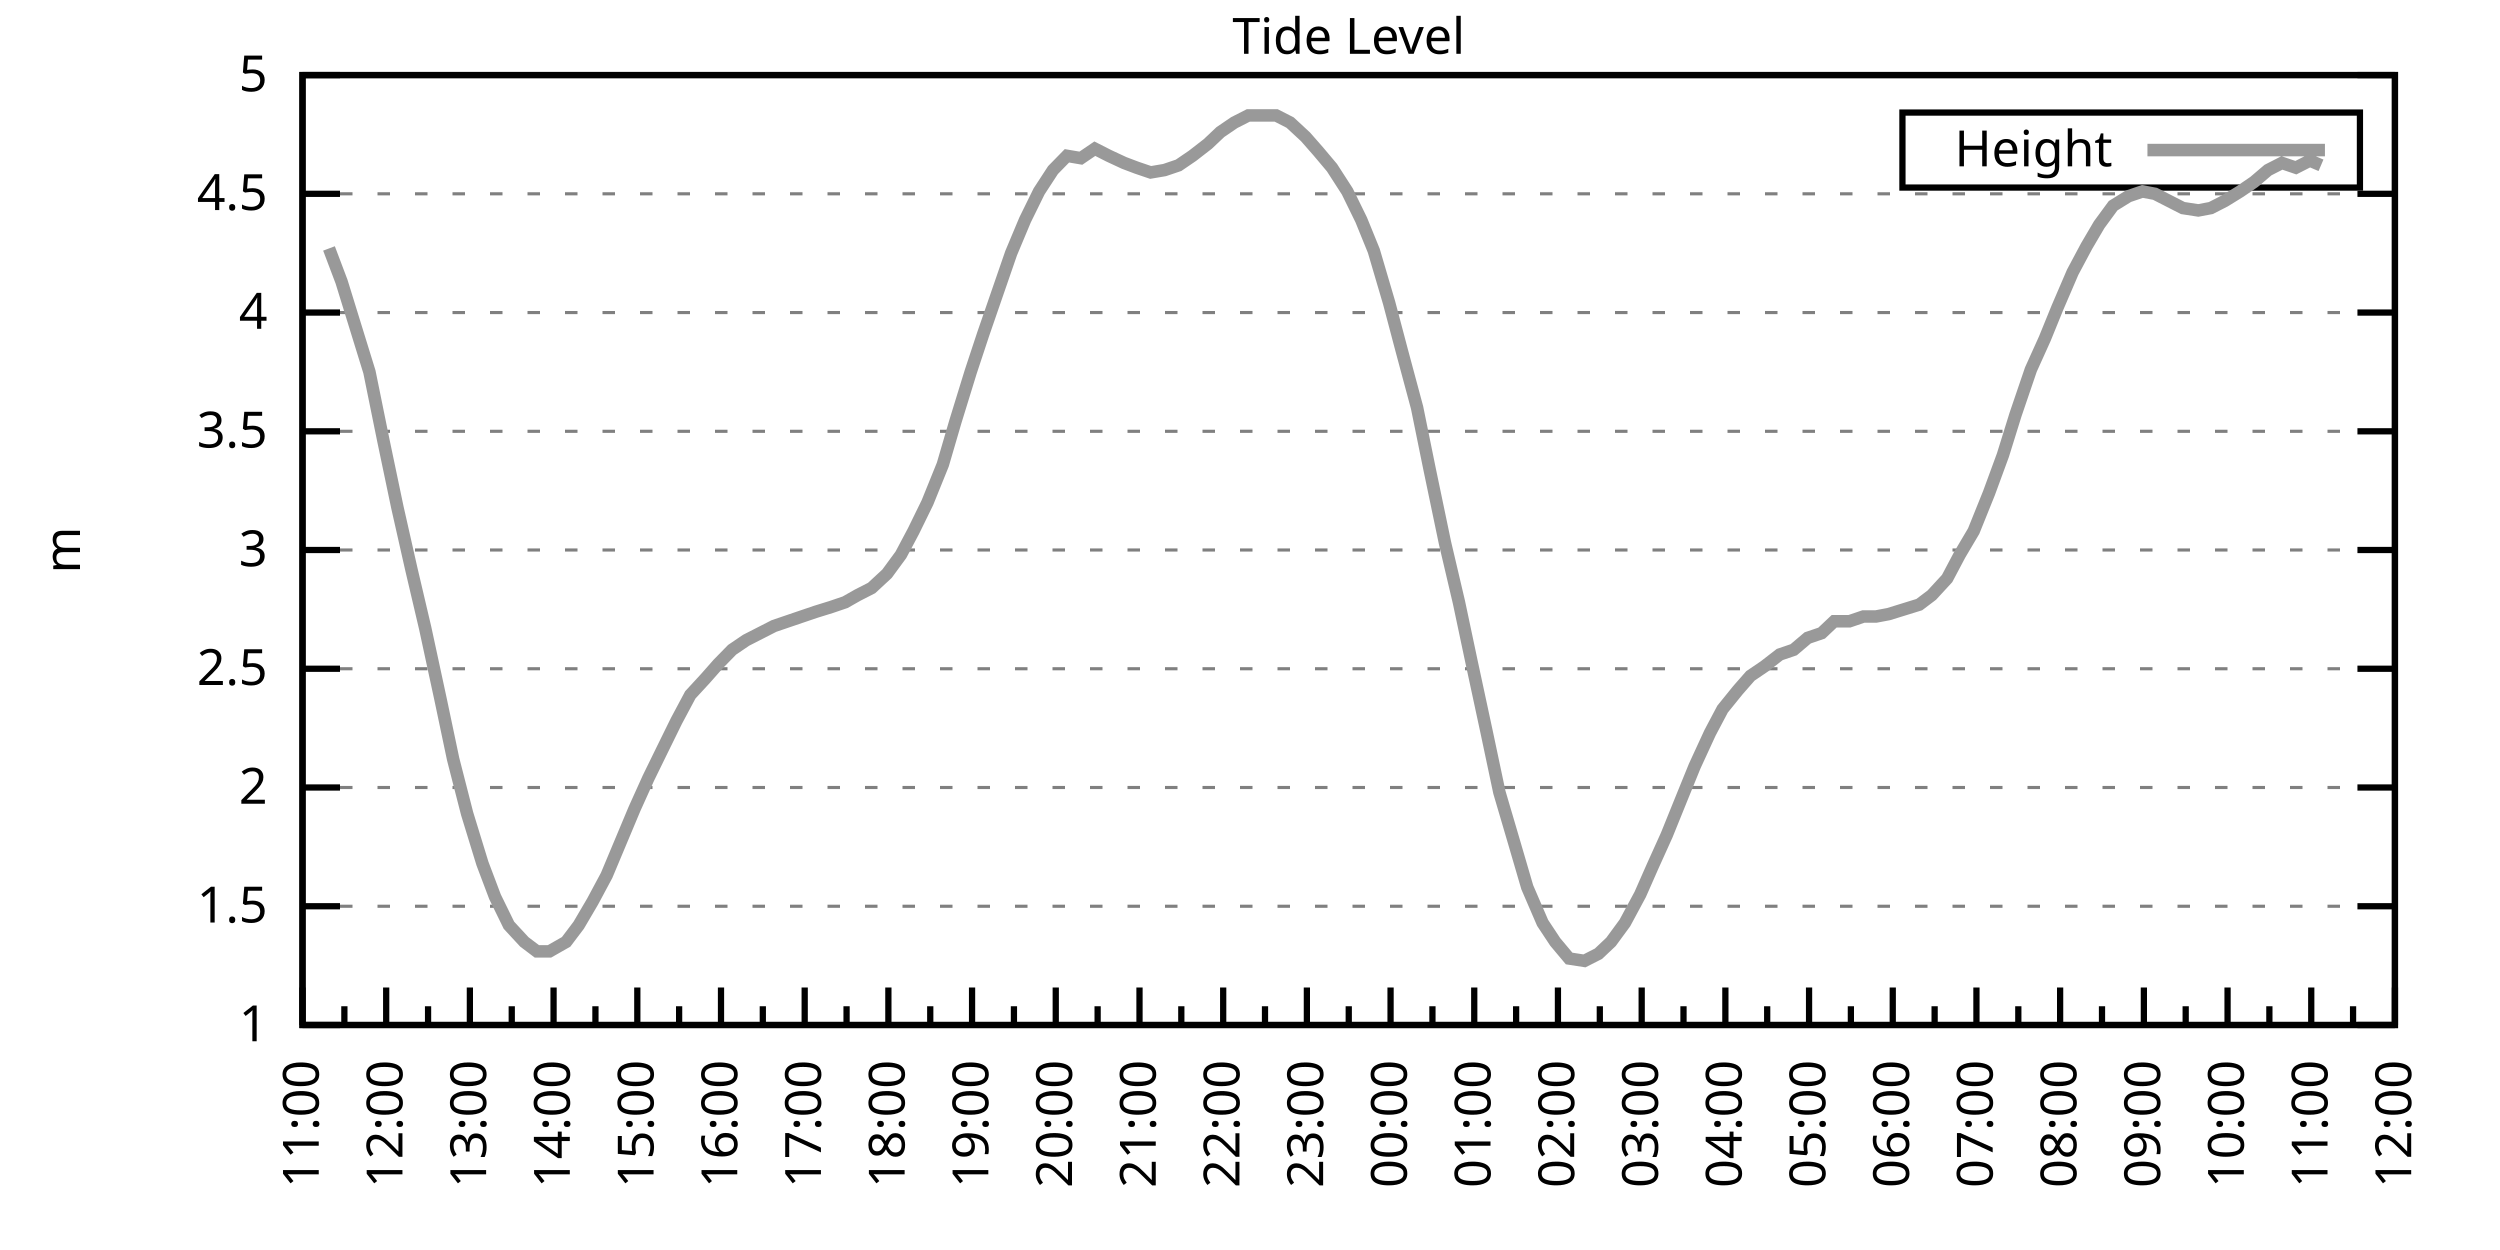
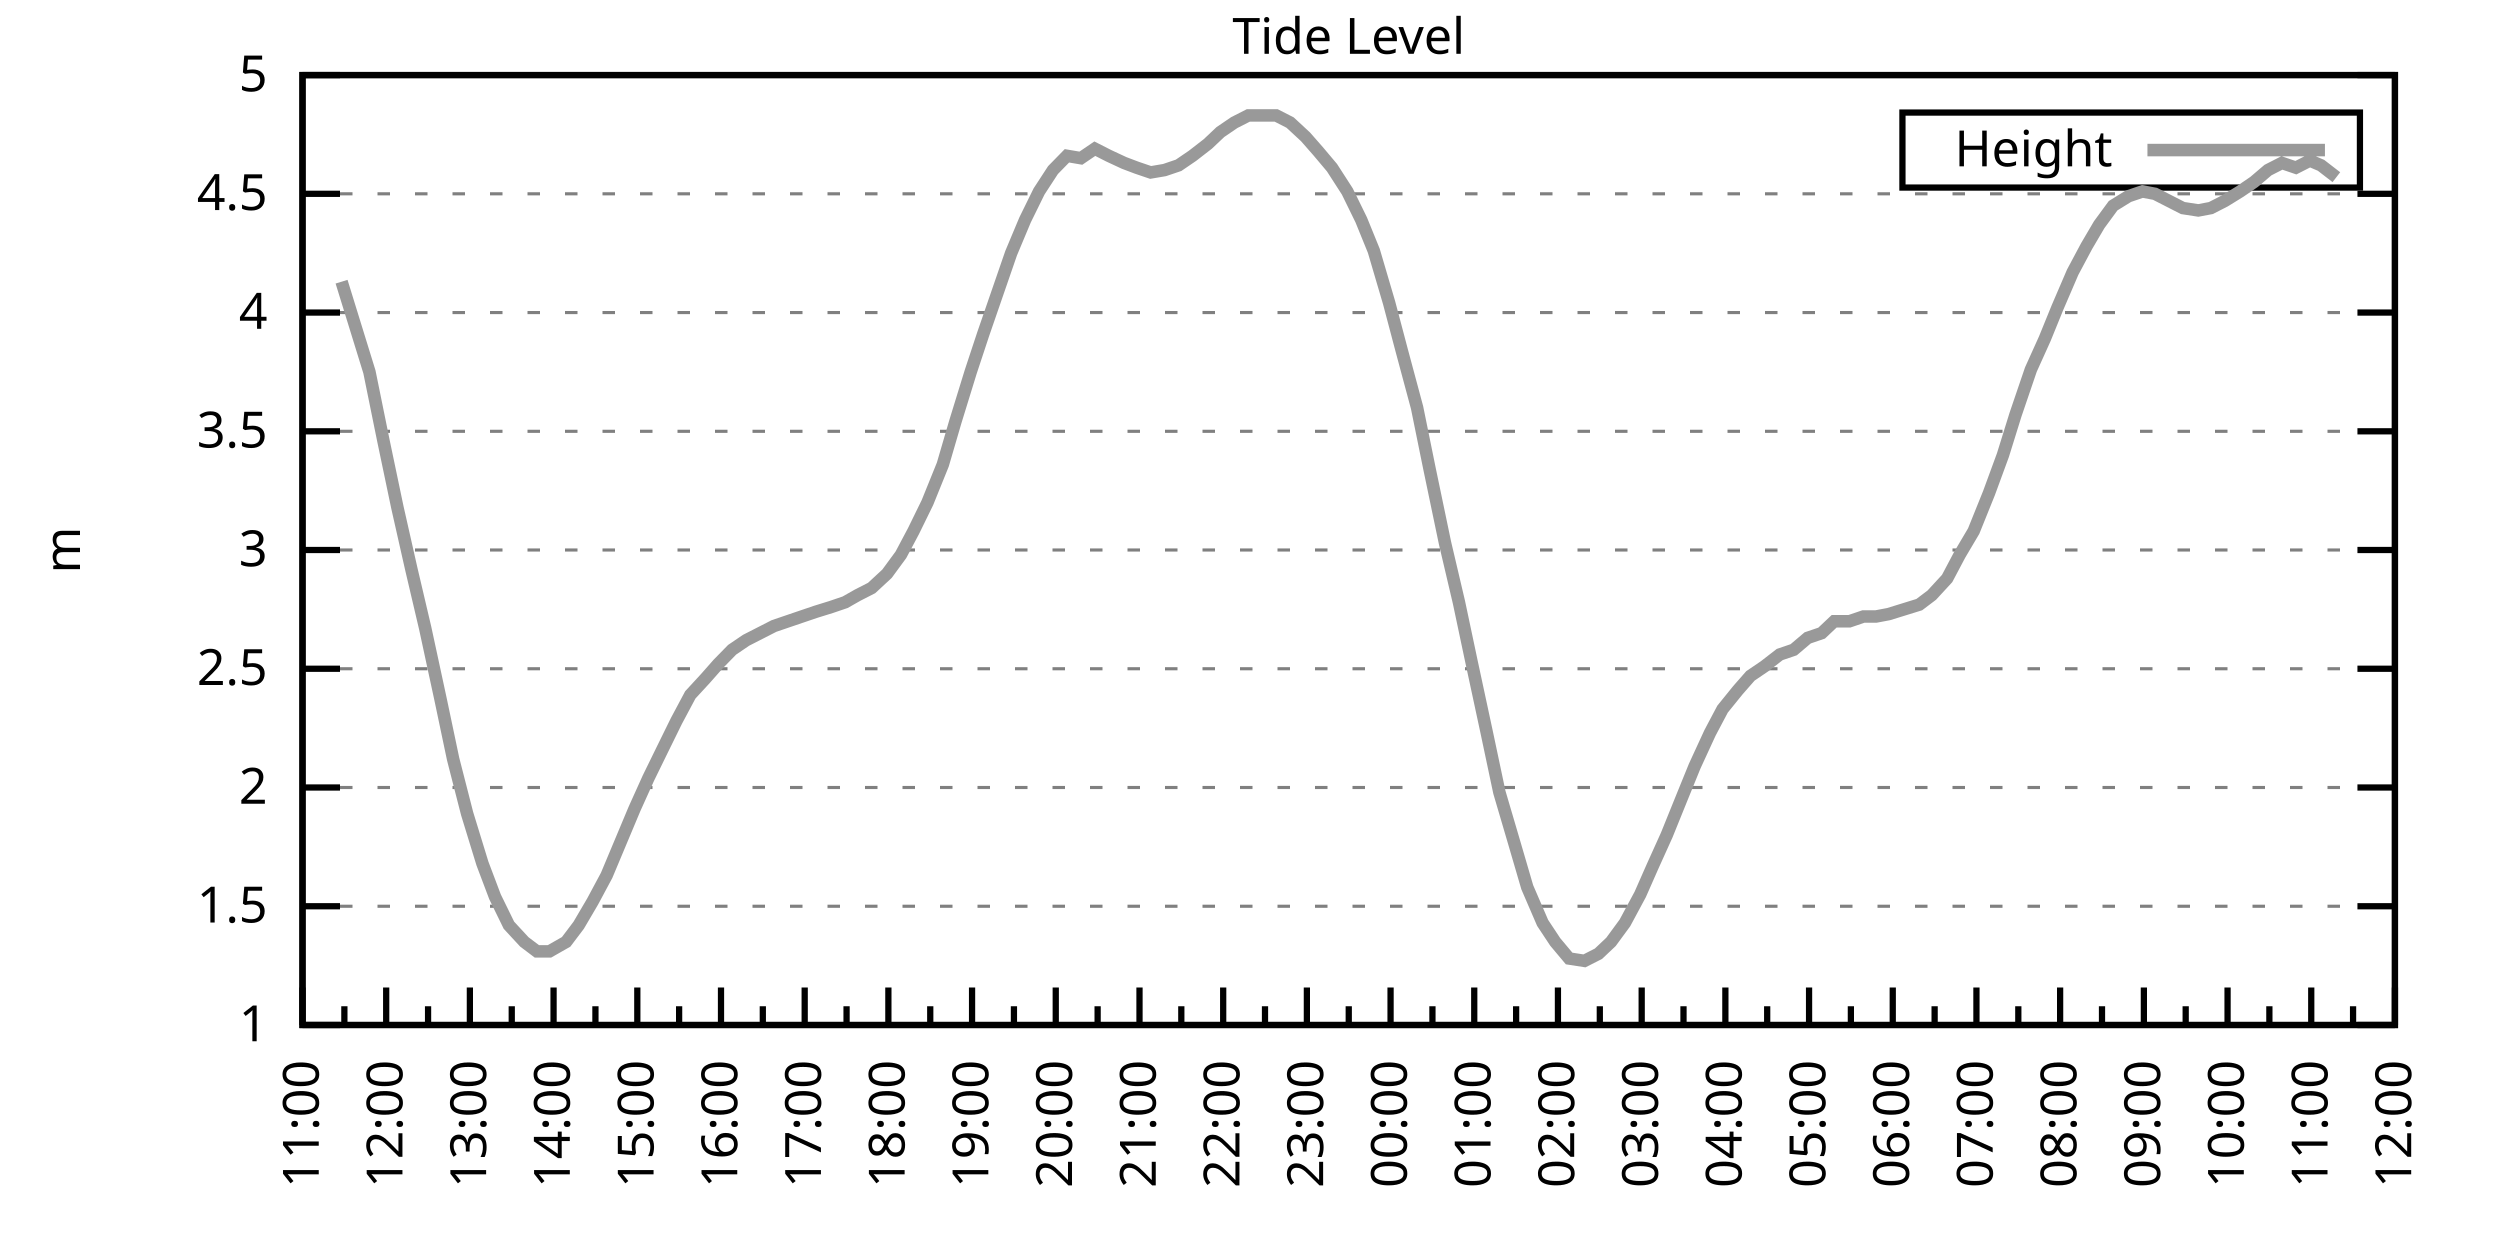
<svg xmlns="http://www.w3.org/2000/svg" xmlns:xlink="http://www.w3.org/1999/xlink" width="400" height="200" viewBox="0 0 400 200">
  <g id="gnuplot_canvas">
    <rect x="0" y="0" width="400" height="200" fill="none" />
    <defs>
      <circle id="gpDot" r="0.5" stroke-width="0.5" stroke="currentColor" />
      <path id="gpPt0" stroke-width="0.333" stroke="currentColor" d="M-1,0 h2 M0,-1 v2" />
      <path id="gpPt1" stroke-width="0.333" stroke="currentColor" d="M-1,-1 L1,1 M1,-1 L-1,1" />
      <path id="gpPt2" stroke-width="0.333" stroke="currentColor" d="M-1,0 L1,0 M0,-1 L0,1 M-1,-1 L1,1 M-1,1 L1,-1" />
      <rect id="gpPt3" stroke-width="0.333" stroke="currentColor" x="-1" y="-1" width="2" height="2" />
      <rect id="gpPt4" stroke-width="0.333" stroke="currentColor" fill="currentColor" x="-1" y="-1" width="2" height="2" />
      <circle id="gpPt5" stroke-width="0.333" stroke="currentColor" cx="0" cy="0" r="1" />
      <use xlink:href="#gpPt5" id="gpPt6" fill="currentColor" stroke="none" />
      <path id="gpPt7" stroke-width="0.333" stroke="currentColor" d="M0,-1.33 L-1.33,0.67 L1.33,0.67 z" />
      <use xlink:href="#gpPt7" id="gpPt8" fill="currentColor" stroke="none" />
      <use xlink:href="#gpPt7" id="gpPt9" stroke="currentColor" transform="rotate(180)" />
      <use xlink:href="#gpPt9" id="gpPt10" fill="currentColor" stroke="none" />
      <use xlink:href="#gpPt3" id="gpPt11" stroke="currentColor" transform="rotate(45)" />
      <use xlink:href="#gpPt11" id="gpPt12" fill="currentColor" stroke="none" />
      <path id="gpPt13" stroke-width="0.333" stroke="currentColor" d="M0,1.330 L1.265,0.411 L0.782,-1.067 L-0.782,-1.076 L-1.265,0.411 z" />
      <use xlink:href="#gpPt13" id="gpPt14" fill="currentColor" stroke="none" />
      <filter id="textbox" filterUnits="objectBoundingBox" x="0" y="0" height="1" width="1">
        <feFlood flood-color="white" flood-opacity="1" result="bgnd" />
        <feComposite in="SourceGraphic" in2="bgnd" operator="atop" />
      </filter>
      <filter id="greybox" filterUnits="objectBoundingBox" x="0" y="0" height="1" width="1">
        <feFlood flood-color="lightgrey" flood-opacity="1" result="grey" />
        <feComposite in="SourceGraphic" in2="grey" operator="atop" />
      </filter>
    </defs>
    <g fill="none" color="white" stroke="currentColor" stroke-width="1.00" stroke-linecap="butt" stroke-linejoin="miter">
</g>
    <g fill="none" color="black" stroke="currentColor" stroke-width="1.00" stroke-linecap="butt" stroke-linejoin="miter">
      <g stroke="none" shape-rendering="crispEdges">
        <polygon fill="rgb(255, 255, 255)" points="48.40,164.00 383.18,164.00 383.18,12.02 48.40,12.02 " />
      </g>
    </g>
    <g fill="none" color="black" stroke="currentColor" stroke-width="1.00" stroke-linecap="butt" stroke-linejoin="miter">
</g>
    <g fill="none" color="black" stroke="black" stroke-width="0.50" stroke-linecap="butt" stroke-linejoin="miter">
</g>
    <g fill="none" color="gray" stroke="currentColor" stroke-width="0.50" stroke-linecap="butt" stroke-linejoin="miter">
      <path stroke="gray" stroke-dasharray="2,4" class="gridline" d="M48.40,164.00 L383.19,164.00  " />
    </g>
    <g fill="none" color="gray" stroke="gray" stroke-width="1.00" stroke-linecap="butt" stroke-linejoin="miter">
</g>
    <g fill="none" color="black" stroke="currentColor" stroke-width="1.00" stroke-linecap="butt" stroke-linejoin="miter">
      <path stroke="black" d="M48.40,164.00 L54.40,164.00 M383.19,164.00 L377.19,164.00  " />
      <g transform="translate(42.80,166.60)" stroke="none" fill="black" font-family="Sans" font-size="8.00" text-anchor="end">
        <text>
          <tspan font-family="Sans"> 1</tspan>
        </text>
      </g>
    </g>
    <g fill="none" color="black" stroke="currentColor" stroke-width="1.00" stroke-linecap="butt" stroke-linejoin="miter">
</g>
    <g fill="none" color="black" stroke="black" stroke-width="0.50" stroke-linecap="butt" stroke-linejoin="miter">
</g>
    <g fill="none" color="gray" stroke="currentColor" stroke-width="0.50" stroke-linecap="butt" stroke-linejoin="miter">
      <path stroke="gray" stroke-dasharray="2,4" class="gridline" d="M48.40,145.00 L383.19,145.00  " />
    </g>
    <g fill="none" color="gray" stroke="gray" stroke-width="1.00" stroke-linecap="butt" stroke-linejoin="miter">
</g>
    <g fill="none" color="black" stroke="currentColor" stroke-width="1.00" stroke-linecap="butt" stroke-linejoin="miter">
      <path stroke="black" d="M48.40,145.00 L54.40,145.00 M383.19,145.00 L377.19,145.00  " />
      <g transform="translate(42.80,147.60)" stroke="none" fill="black" font-family="Sans" font-size="8.00" text-anchor="end">
        <text>
          <tspan font-family="Sans"> 1.5</tspan>
        </text>
      </g>
    </g>
    <g fill="none" color="black" stroke="currentColor" stroke-width="1.00" stroke-linecap="butt" stroke-linejoin="miter">
</g>
    <g fill="none" color="black" stroke="black" stroke-width="0.50" stroke-linecap="butt" stroke-linejoin="miter">
</g>
    <g fill="none" color="gray" stroke="currentColor" stroke-width="0.50" stroke-linecap="butt" stroke-linejoin="miter">
      <path stroke="gray" stroke-dasharray="2,4" class="gridline" d="M48.40,126.00 L383.19,126.00  " />
    </g>
    <g fill="none" color="gray" stroke="gray" stroke-width="1.00" stroke-linecap="butt" stroke-linejoin="miter">
</g>
    <g fill="none" color="black" stroke="currentColor" stroke-width="1.00" stroke-linecap="butt" stroke-linejoin="miter">
      <path stroke="black" d="M48.40,126.00 L54.40,126.00 M383.19,126.00 L377.19,126.00  " />
      <g transform="translate(42.80,128.60)" stroke="none" fill="black" font-family="Sans" font-size="8.00" text-anchor="end">
        <text>
          <tspan font-family="Sans"> 2</tspan>
        </text>
      </g>
    </g>
    <g fill="none" color="black" stroke="currentColor" stroke-width="1.00" stroke-linecap="butt" stroke-linejoin="miter">
</g>
    <g fill="none" color="black" stroke="black" stroke-width="0.50" stroke-linecap="butt" stroke-linejoin="miter">
</g>
    <g fill="none" color="gray" stroke="currentColor" stroke-width="0.50" stroke-linecap="butt" stroke-linejoin="miter">
      <path stroke="gray" stroke-dasharray="2,4" class="gridline" d="M48.40,107.00 L383.19,107.00  " />
    </g>
    <g fill="none" color="gray" stroke="gray" stroke-width="1.00" stroke-linecap="butt" stroke-linejoin="miter">
</g>
    <g fill="none" color="black" stroke="currentColor" stroke-width="1.00" stroke-linecap="butt" stroke-linejoin="miter">
      <path stroke="black" d="M48.40,107.00 L54.40,107.00 M383.19,107.00 L377.19,107.00  " />
      <g transform="translate(42.80,109.60)" stroke="none" fill="black" font-family="Sans" font-size="8.00" text-anchor="end">
        <text>
          <tspan font-family="Sans"> 2.5</tspan>
        </text>
      </g>
    </g>
    <g fill="none" color="black" stroke="currentColor" stroke-width="1.00" stroke-linecap="butt" stroke-linejoin="miter">
</g>
    <g fill="none" color="black" stroke="black" stroke-width="0.50" stroke-linecap="butt" stroke-linejoin="miter">
</g>
    <g fill="none" color="gray" stroke="currentColor" stroke-width="0.50" stroke-linecap="butt" stroke-linejoin="miter">
      <path stroke="gray" stroke-dasharray="2,4" class="gridline" d="M48.40,88.00 L383.19,88.00  " />
    </g>
    <g fill="none" color="gray" stroke="gray" stroke-width="1.00" stroke-linecap="butt" stroke-linejoin="miter">
</g>
    <g fill="none" color="black" stroke="currentColor" stroke-width="1.00" stroke-linecap="butt" stroke-linejoin="miter">
      <path stroke="black" d="M48.40,88.00 L54.40,88.00 M383.19,88.00 L377.19,88.00  " />
      <g transform="translate(42.80,90.60)" stroke="none" fill="black" font-family="Sans" font-size="8.00" text-anchor="end">
        <text>
          <tspan font-family="Sans"> 3</tspan>
        </text>
      </g>
    </g>
    <g fill="none" color="black" stroke="currentColor" stroke-width="1.00" stroke-linecap="butt" stroke-linejoin="miter">
</g>
    <g fill="none" color="black" stroke="black" stroke-width="0.50" stroke-linecap="butt" stroke-linejoin="miter">
</g>
    <g fill="none" color="gray" stroke="currentColor" stroke-width="0.50" stroke-linecap="butt" stroke-linejoin="miter">
      <path stroke="gray" stroke-dasharray="2,4" class="gridline" d="M48.40,69.01 L383.19,69.01  " />
    </g>
    <g fill="none" color="gray" stroke="gray" stroke-width="1.00" stroke-linecap="butt" stroke-linejoin="miter">
</g>
    <g fill="none" color="black" stroke="currentColor" stroke-width="1.00" stroke-linecap="butt" stroke-linejoin="miter">
      <path stroke="black" d="M48.40,69.01 L54.40,69.01 M383.19,69.01 L377.19,69.01  " />
      <g transform="translate(42.80,71.61)" stroke="none" fill="black" font-family="Sans" font-size="8.00" text-anchor="end">
        <text>
          <tspan font-family="Sans"> 3.5</tspan>
        </text>
      </g>
    </g>
    <g fill="none" color="black" stroke="currentColor" stroke-width="1.00" stroke-linecap="butt" stroke-linejoin="miter">
</g>
    <g fill="none" color="black" stroke="black" stroke-width="0.50" stroke-linecap="butt" stroke-linejoin="miter">
</g>
    <g fill="none" color="gray" stroke="currentColor" stroke-width="0.50" stroke-linecap="butt" stroke-linejoin="miter">
      <path stroke="gray" stroke-dasharray="2,4" class="gridline" d="M48.40,50.01 L383.19,50.01  " />
    </g>
    <g fill="none" color="gray" stroke="gray" stroke-width="1.00" stroke-linecap="butt" stroke-linejoin="miter">
</g>
    <g fill="none" color="black" stroke="currentColor" stroke-width="1.00" stroke-linecap="butt" stroke-linejoin="miter">
      <path stroke="black" d="M48.40,50.01 L54.40,50.01 M383.19,50.01 L377.19,50.01  " />
      <g transform="translate(42.80,52.61)" stroke="none" fill="black" font-family="Sans" font-size="8.00" text-anchor="end">
        <text>
          <tspan font-family="Sans"> 4</tspan>
        </text>
      </g>
    </g>
    <g fill="none" color="black" stroke="currentColor" stroke-width="1.00" stroke-linecap="butt" stroke-linejoin="miter">
</g>
    <g fill="none" color="black" stroke="black" stroke-width="0.50" stroke-linecap="butt" stroke-linejoin="miter">
</g>
    <g fill="none" color="gray" stroke="currentColor" stroke-width="0.50" stroke-linecap="butt" stroke-linejoin="miter">
      <path stroke="gray" stroke-dasharray="2,4" class="gridline" d="M48.40,31.01 L383.19,31.01  " />
    </g>
    <g fill="none" color="gray" stroke="gray" stroke-width="1.00" stroke-linecap="butt" stroke-linejoin="miter">
</g>
    <g fill="none" color="black" stroke="currentColor" stroke-width="1.00" stroke-linecap="butt" stroke-linejoin="miter">
      <path stroke="black" d="M48.40,31.01 L54.40,31.01 M383.19,31.01 L377.19,31.01  " />
      <g transform="translate(42.80,33.61)" stroke="none" fill="black" font-family="Sans" font-size="8.00" text-anchor="end">
        <text>
          <tspan font-family="Sans"> 4.5</tspan>
        </text>
      </g>
    </g>
    <g fill="none" color="black" stroke="currentColor" stroke-width="1.00" stroke-linecap="butt" stroke-linejoin="miter">
</g>
    <g fill="none" color="black" stroke="black" stroke-width="0.50" stroke-linecap="butt" stroke-linejoin="miter">
</g>
    <g fill="none" color="gray" stroke="currentColor" stroke-width="0.50" stroke-linecap="butt" stroke-linejoin="miter">
      <path stroke="gray" stroke-dasharray="2,4" class="gridline" d="M48.40,12.01 L383.19,12.01  " />
    </g>
    <g fill="none" color="gray" stroke="gray" stroke-width="1.00" stroke-linecap="butt" stroke-linejoin="miter">
</g>
    <g fill="none" color="black" stroke="currentColor" stroke-width="1.00" stroke-linecap="butt" stroke-linejoin="miter">
      <path stroke="black" d="M48.40,12.01 L54.40,12.01 M383.19,12.01 L377.19,12.01  " />
      <g transform="translate(42.80,14.61)" stroke="none" fill="black" font-family="Sans" font-size="8.00" text-anchor="end">
        <text>
          <tspan font-family="Sans"> 5</tspan>
        </text>
      </g>
    </g>
    <g fill="none" color="black" stroke="currentColor" stroke-width="1.00" stroke-linecap="butt" stroke-linejoin="miter">
      <path stroke="black" d="M48.40,164.00 L48.40,158.00  " />
      <g transform="translate(51.00,169.60) rotate(270)" stroke="none" fill="black" font-family="Sans" font-size="8.00" text-anchor="end">
        <text>
          <tspan font-family="Sans">11:00</tspan>
        </text>
      </g>
    </g>
    <g fill="none" color="black" stroke="currentColor" stroke-width="1.00" stroke-linecap="butt" stroke-linejoin="miter">
      <path stroke="black" d="M55.10,164.00 L55.10,161.00 M61.79,164.00 L61.79,158.00  " />
      <g transform="translate(64.39,169.60) rotate(270)" stroke="none" fill="black" font-family="Sans" font-size="8.00" text-anchor="end">
        <text>
          <tspan font-family="Sans">12:00</tspan>
        </text>
      </g>
    </g>
    <g fill="none" color="black" stroke="currentColor" stroke-width="1.00" stroke-linecap="butt" stroke-linejoin="miter">
      <path stroke="black" d="M68.49,164.00 L68.49,161.00 M75.18,164.00 L75.18,158.00  " />
      <g transform="translate(77.78,169.60) rotate(270)" stroke="none" fill="black" font-family="Sans" font-size="8.00" text-anchor="end">
        <text>
          <tspan font-family="Sans">13:00</tspan>
        </text>
      </g>
    </g>
    <g fill="none" color="black" stroke="currentColor" stroke-width="1.00" stroke-linecap="butt" stroke-linejoin="miter">
      <path stroke="black" d="M81.88,164.00 L81.88,161.00 M88.57,164.00 L88.57,158.00  " />
      <g transform="translate(91.17,169.60) rotate(270)" stroke="none" fill="black" font-family="Sans" font-size="8.00" text-anchor="end">
        <text>
          <tspan font-family="Sans">14:00</tspan>
        </text>
      </g>
    </g>
    <g fill="none" color="black" stroke="currentColor" stroke-width="1.00" stroke-linecap="butt" stroke-linejoin="miter">
      <path stroke="black" d="M95.27,164.00 L95.27,161.00 M101.97,164.00 L101.97,158.00  " />
      <g transform="translate(104.57,169.60) rotate(270)" stroke="none" fill="black" font-family="Sans" font-size="8.00" text-anchor="end">
        <text>
          <tspan font-family="Sans">15:00</tspan>
        </text>
      </g>
    </g>
    <g fill="none" color="black" stroke="currentColor" stroke-width="1.00" stroke-linecap="butt" stroke-linejoin="miter">
      <path stroke="black" d="M108.66,164.00 L108.66,161.00 M115.36,164.00 L115.36,158.00  " />
      <g transform="translate(117.96,169.60) rotate(270)" stroke="none" fill="black" font-family="Sans" font-size="8.00" text-anchor="end">
        <text>
          <tspan font-family="Sans">16:00</tspan>
        </text>
      </g>
    </g>
    <g fill="none" color="black" stroke="currentColor" stroke-width="1.00" stroke-linecap="butt" stroke-linejoin="miter">
      <path stroke="black" d="M122.05,164.00 L122.05,161.00 M128.75,164.00 L128.75,158.00  " />
      <g transform="translate(131.35,169.60) rotate(270)" stroke="none" fill="black" font-family="Sans" font-size="8.00" text-anchor="end">
        <text>
          <tspan font-family="Sans">17:00</tspan>
        </text>
      </g>
    </g>
    <g fill="none" color="black" stroke="currentColor" stroke-width="1.00" stroke-linecap="butt" stroke-linejoin="miter">
      <path stroke="black" d="M135.45,164.00 L135.45,161.00 M142.14,164.00 L142.14,158.00  " />
      <g transform="translate(144.74,169.60) rotate(270)" stroke="none" fill="black" font-family="Sans" font-size="8.00" text-anchor="end">
        <text>
          <tspan font-family="Sans">18:00</tspan>
        </text>
      </g>
    </g>
    <g fill="none" color="black" stroke="currentColor" stroke-width="1.00" stroke-linecap="butt" stroke-linejoin="miter">
      <path stroke="black" d="M148.84,164.00 L148.84,161.00 M155.53,164.00 L155.53,158.00  " />
      <g transform="translate(158.13,169.60) rotate(270)" stroke="none" fill="black" font-family="Sans" font-size="8.00" text-anchor="end">
        <text>
          <tspan font-family="Sans">19:00</tspan>
        </text>
      </g>
    </g>
    <g fill="none" color="black" stroke="currentColor" stroke-width="1.00" stroke-linecap="butt" stroke-linejoin="miter">
      <path stroke="black" d="M162.23,164.00 L162.23,161.00 M168.92,164.00 L168.92,158.00  " />
      <g transform="translate(171.52,169.60) rotate(270)" stroke="none" fill="black" font-family="Sans" font-size="8.00" text-anchor="end">
        <text>
          <tspan font-family="Sans">20:00</tspan>
        </text>
      </g>
    </g>
    <g fill="none" color="black" stroke="currentColor" stroke-width="1.00" stroke-linecap="butt" stroke-linejoin="miter">
      <path stroke="black" d="M175.62,164.00 L175.62,161.00 M182.32,164.00 L182.32,158.00  " />
      <g transform="translate(184.92,169.60) rotate(270)" stroke="none" fill="black" font-family="Sans" font-size="8.00" text-anchor="end">
        <text>
          <tspan font-family="Sans">21:00</tspan>
        </text>
      </g>
    </g>
    <g fill="none" color="black" stroke="currentColor" stroke-width="1.00" stroke-linecap="butt" stroke-linejoin="miter">
      <path stroke="black" d="M189.01,164.00 L189.01,161.00 M195.71,164.00 L195.71,158.00  " />
      <g transform="translate(198.31,169.60) rotate(270)" stroke="none" fill="black" font-family="Sans" font-size="8.00" text-anchor="end">
        <text>
          <tspan font-family="Sans">22:00</tspan>
        </text>
      </g>
    </g>
    <g fill="none" color="black" stroke="currentColor" stroke-width="1.00" stroke-linecap="butt" stroke-linejoin="miter">
      <path stroke="black" d="M202.40,164.00 L202.40,161.00 M209.10,164.00 L209.10,158.00  " />
      <g transform="translate(211.70,169.60) rotate(270)" stroke="none" fill="black" font-family="Sans" font-size="8.00" text-anchor="end">
        <text>
          <tspan font-family="Sans">23:00</tspan>
        </text>
      </g>
    </g>
    <g fill="none" color="black" stroke="currentColor" stroke-width="1.00" stroke-linecap="butt" stroke-linejoin="miter">
      <path stroke="black" d="M215.80,164.00 L215.80,161.00 M222.49,164.00 L222.49,158.00  " />
      <g transform="translate(225.09,169.60) rotate(270)" stroke="none" fill="black" font-family="Sans" font-size="8.00" text-anchor="end">
        <text>
          <tspan font-family="Sans">00:00</tspan>
        </text>
      </g>
    </g>
    <g fill="none" color="black" stroke="currentColor" stroke-width="1.00" stroke-linecap="butt" stroke-linejoin="miter">
      <path stroke="black" d="M229.19,164.00 L229.19,161.00 M235.88,164.00 L235.88,158.00  " />
      <g transform="translate(238.48,169.60) rotate(270)" stroke="none" fill="black" font-family="Sans" font-size="8.00" text-anchor="end">
        <text>
          <tspan font-family="Sans">01:00</tspan>
        </text>
      </g>
    </g>
    <g fill="none" color="black" stroke="currentColor" stroke-width="1.00" stroke-linecap="butt" stroke-linejoin="miter">
      <path stroke="black" d="M242.58,164.00 L242.58,161.00 M249.27,164.00 L249.27,158.00  " />
      <g transform="translate(251.87,169.60) rotate(270)" stroke="none" fill="black" font-family="Sans" font-size="8.00" text-anchor="end">
        <text>
          <tspan font-family="Sans">02:00</tspan>
        </text>
      </g>
    </g>
    <g fill="none" color="black" stroke="currentColor" stroke-width="1.00" stroke-linecap="butt" stroke-linejoin="miter">
      <path stroke="black" d="M255.97,164.00 L255.97,161.00 M262.67,164.00 L262.67,158.00  " />
      <g transform="translate(265.27,169.60) rotate(270)" stroke="none" fill="black" font-family="Sans" font-size="8.00" text-anchor="end">
        <text>
          <tspan font-family="Sans">03:00</tspan>
        </text>
      </g>
    </g>
    <g fill="none" color="black" stroke="currentColor" stroke-width="1.00" stroke-linecap="butt" stroke-linejoin="miter">
      <path stroke="black" d="M269.36,164.00 L269.36,161.00 M276.06,164.00 L276.06,158.00  " />
      <g transform="translate(278.66,169.60) rotate(270)" stroke="none" fill="black" font-family="Sans" font-size="8.00" text-anchor="end">
        <text>
          <tspan font-family="Sans">04:00</tspan>
        </text>
      </g>
    </g>
    <g fill="none" color="black" stroke="currentColor" stroke-width="1.00" stroke-linecap="butt" stroke-linejoin="miter">
      <path stroke="black" d="M282.75,164.00 L282.75,161.00 M289.45,164.00 L289.45,158.00  " />
      <g transform="translate(292.05,169.60) rotate(270)" stroke="none" fill="black" font-family="Sans" font-size="8.00" text-anchor="end">
        <text>
          <tspan font-family="Sans">05:00</tspan>
        </text>
      </g>
    </g>
    <g fill="none" color="black" stroke="currentColor" stroke-width="1.00" stroke-linecap="butt" stroke-linejoin="miter">
      <path stroke="black" d="M296.14,164.00 L296.14,161.00 M302.84,164.00 L302.84,158.00  " />
      <g transform="translate(305.44,169.60) rotate(270)" stroke="none" fill="black" font-family="Sans" font-size="8.00" text-anchor="end">
        <text>
          <tspan font-family="Sans">06:00</tspan>
        </text>
      </g>
    </g>
    <g fill="none" color="black" stroke="currentColor" stroke-width="1.00" stroke-linecap="butt" stroke-linejoin="miter">
      <path stroke="black" d="M309.54,164.00 L309.54,161.00 M316.23,164.00 L316.23,158.00  " />
      <g transform="translate(318.83,169.60) rotate(270)" stroke="none" fill="black" font-family="Sans" font-size="8.00" text-anchor="end">
        <text>
          <tspan font-family="Sans">07:00</tspan>
        </text>
      </g>
    </g>
    <g fill="none" color="black" stroke="currentColor" stroke-width="1.00" stroke-linecap="butt" stroke-linejoin="miter">
      <path stroke="black" d="M322.93,164.00 L322.93,161.00 M329.62,164.00 L329.62,158.00  " />
      <g transform="translate(332.22,169.60) rotate(270)" stroke="none" fill="black" font-family="Sans" font-size="8.00" text-anchor="end">
        <text>
          <tspan font-family="Sans">08:00</tspan>
        </text>
      </g>
    </g>
    <g fill="none" color="black" stroke="currentColor" stroke-width="1.00" stroke-linecap="butt" stroke-linejoin="miter">
      <path stroke="black" d="M336.32,164.00 L336.32,161.00 M343.02,164.00 L343.02,158.00  " />
      <g transform="translate(345.62,169.60) rotate(270)" stroke="none" fill="black" font-family="Sans" font-size="8.00" text-anchor="end">
        <text>
          <tspan font-family="Sans">09:00</tspan>
        </text>
      </g>
    </g>
    <g fill="none" color="black" stroke="currentColor" stroke-width="1.00" stroke-linecap="butt" stroke-linejoin="miter">
      <path stroke="black" d="M349.71,164.00 L349.71,161.00 M356.41,164.00 L356.41,158.00  " />
      <g transform="translate(359.01,169.60) rotate(270)" stroke="none" fill="black" font-family="Sans" font-size="8.00" text-anchor="end">
        <text>
          <tspan font-family="Sans">10:00</tspan>
        </text>
      </g>
    </g>
    <g fill="none" color="black" stroke="currentColor" stroke-width="1.00" stroke-linecap="butt" stroke-linejoin="miter">
      <path stroke="black" d="M363.10,164.00 L363.10,161.00 M369.80,164.00 L369.80,158.00  " />
      <g transform="translate(372.40,169.60) rotate(270)" stroke="none" fill="black" font-family="Sans" font-size="8.00" text-anchor="end">
        <text>
          <tspan font-family="Sans">11:00</tspan>
        </text>
      </g>
    </g>
    <g fill="none" color="black" stroke="currentColor" stroke-width="1.00" stroke-linecap="butt" stroke-linejoin="miter">
      <path stroke="black" d="M376.49,164.00 L376.49,161.00 M383.19,164.00 L383.19,158.00  " />
      <g transform="translate(385.79,169.60) rotate(270)" stroke="none" fill="black" font-family="Sans" font-size="8.00" text-anchor="end">
        <text>
          <tspan font-family="Sans">12:00</tspan>
        </text>
      </g>
    </g>
    <g fill="none" color="black" stroke="currentColor" stroke-width="1.00" stroke-linecap="butt" stroke-linejoin="miter">
</g>
    <g fill="none" color="black" stroke="currentColor" stroke-width="1.00" stroke-linecap="butt" stroke-linejoin="miter">
      <path stroke="black" d="M48.40,12.01 L48.40,164.00 L383.19,164.00 L383.19,12.01 L48.40,12.01 Z  " />
    </g>
    <g fill="none" color="black" stroke="currentColor" stroke-width="1.00" stroke-linecap="butt" stroke-linejoin="miter">
      <g transform="translate(12.80,88.01) rotate(270)" stroke="none" fill="black" font-family="Sans" font-size="8.00" text-anchor="middle">
        <text>
          <tspan font-family="Sans">m</tspan>
        </text>
      </g>
    </g>
    <g fill="none" color="black" stroke="currentColor" stroke-width="1.00" stroke-linecap="butt" stroke-linejoin="miter">
</g>
    <g fill="none" color="black" stroke="currentColor" stroke-width="1.00" stroke-linecap="butt" stroke-linejoin="miter">
      <path stroke="black" d="M304.39,30.01 L304.39,18.01 L377.59,18.01 L377.59,30.01 L304.39,30.01 Z  " />
    </g>
    <g id="Tide_level_plot_1">
      <g fill="none" color="white" stroke="black" stroke-width="2.00" stroke-linecap="butt" stroke-linejoin="miter">
</g>
      <g fill="none" color="black" stroke="currentColor" stroke-width="2.00" stroke-linecap="butt" stroke-linejoin="miter">
        <g transform="translate(337.99,26.61)" stroke="none" fill="black" font-family="Sans" font-size="8.00" text-anchor="end">
          <text>
            <tspan font-family="Sans">Height</tspan>
          </text>
        </g>
      </g>
      <g fill="none" color="black" stroke="currentColor" stroke-width="2.00" stroke-linecap="butt" stroke-linejoin="miter">
-         <path stroke="rgb(153, 153, 153)" d="M343.59,24.01 L371.99,24.01 M52.64,39.75 L54.65,45.07 L56.88,52.29 L59.11,59.51 L61.35,70.53 L63.58,81.17   L65.81,91.04 L68.04,100.54 L70.50,111.94 L72.50,121.44 L74.74,130.18 L77.19,138.16 L79.20,143.48 L81.43,148.04   L83.89,150.70 L85.90,152.22 L87.91,152.22 L90.58,150.70 L92.59,148.04 L94.82,144.24 L97.06,140.06 L99.29,134.74   L101.52,129.42 L103.75,124.48 L105.98,119.92 L108.22,115.36 L110.45,111.18 L112.90,108.52 L114.91,106.24 L117.14,103.96   L119.38,102.44 L121.61,101.30 L123.84,100.16 L126.07,99.40 L128.30,98.64 L130.54,97.88 L132.99,97.12 L135.22,96.36   L137.23,95.22 L139.46,94.08 L141.92,91.80 L144.15,88.76 L146.16,84.97 L148.39,80.41 L150.85,74.33 L152.85,67.49   L155.31,59.51 L157.32,53.43 L159.55,46.97 L161.78,40.51 L164.01,35.19 L166.25,30.63 L168.48,27.21 L170.71,24.93   L172.94,25.31 L175.17,23.79 L177.41,24.93 L179.86,26.07 L181.87,26.83 L184.10,27.59 L186.33,27.21 L188.57,26.45   L190.80,24.93 L193.25,23.03 L195.26,21.13 L197.49,19.61 L199.73,18.47 L201.96,18.47 L204.19,18.47 L206.42,19.61   L208.88,21.89 L210.88,24.17 L213.12,26.83 L215.57,30.63 L217.80,35.19 L219.81,40.13 L222.27,48.49 L224.28,56.09   L226.73,65.21 L228.74,75.09 L231.20,86.87 L233.43,96.36 L235.44,105.86 L237.89,117.26 L239.90,126.76 L242.36,135.12   L244.36,141.96 L246.82,147.66 L248.83,150.70 L251.06,153.36 L253.51,153.74 L255.75,152.60 L257.76,150.70 L259.99,147.66   L262.44,143.10 L264.45,138.54 L266.68,133.60 L269.14,127.52 L271.15,122.58 L273.60,117.26 L275.61,113.46 L278.07,110.42   L280.07,108.14 L282.31,106.62 L284.76,104.72 L286.99,103.96 L289.23,102.06 L291.46,101.30 L293.47,99.40 L295.92,99.40   L298.15,98.64 L300.16,98.64 L302.17,98.26 L304.63,97.50 L307.08,96.74 L309.09,95.22 L311.54,92.56 L313.55,88.76   L315.79,84.97 L318.24,78.89 L320.47,72.81 L322.48,66.35 L324.94,59.13 L327.17,54.19 L329.18,49.25 L331.63,43.55   L333.86,39.37 L335.87,35.95 L338.10,32.91 L340.56,31.39 L342.79,30.63 L344.80,31.01 L347.03,32.15 L349.26,33.29   L351.72,33.67 L353.73,33.29 L355.96,32.15 L358.42,30.63 L360.65,29.11 L362.88,27.21 L365.11,26.07 L367.34,26.83   L369.58,25.69 L371.36,26.45  " />
+         <path stroke="rgb(153, 153, 153)" d="M343.59,24.01 L371.99,24.01 M54.65,45.07 L56.88,52.29 L59.11,59.51 L61.35,70.53 L63.58,81.17 L65.81,91.04   L68.04,100.54 L70.50,111.94 L72.50,121.44 L74.74,130.18 L77.19,138.16 L79.20,143.48 L81.43,148.04 L83.89,150.70   L85.90,152.22 L87.91,152.22 L90.58,150.70 L92.59,148.04 L94.82,144.24 L97.06,140.06 L99.29,134.74 L101.52,129.42   L103.75,124.48 L105.98,119.92 L108.22,115.36 L110.45,111.18 L112.90,108.52 L114.91,106.24 L117.14,103.96 L119.38,102.44   L121.61,101.30 L123.84,100.16 L126.07,99.40 L128.30,98.64 L130.54,97.88 L132.99,97.12 L135.22,96.36 L137.23,95.22   L139.46,94.08 L141.92,91.80 L144.15,88.76 L146.16,84.97 L148.39,80.41 L150.85,74.33 L152.85,67.49 L155.31,59.51   L157.32,53.43 L159.55,46.97 L161.78,40.51 L164.01,35.19 L166.25,30.63 L168.48,27.21 L170.71,24.93 L172.94,25.31   L175.17,23.79 L177.41,24.93 L179.86,26.07 L181.87,26.83 L184.10,27.59 L186.33,27.21 L188.57,26.45 L190.80,24.93   L193.25,23.03 L195.26,21.13 L197.49,19.61 L199.73,18.47 L201.96,18.47 L204.19,18.47 L206.42,19.61 L208.88,21.89   L210.88,24.17 L213.12,26.83 L215.57,30.63 L217.80,35.19 L219.81,40.13 L222.27,48.49 L224.28,56.09 L226.73,65.21   L228.74,75.09 L231.20,86.87 L233.43,96.36 L235.44,105.86 L237.89,117.26 L239.90,126.76 L242.36,135.12 L244.36,141.96   L246.82,147.66 L248.83,150.70 L251.06,153.36 L253.51,153.74 L255.75,152.60 L257.76,150.70 L259.99,147.66 L262.44,143.10   L264.45,138.54 L266.68,133.60 L269.14,127.52 L271.15,122.58 L273.60,117.26 L275.61,113.46 L278.07,110.42 L280.07,108.14   L282.31,106.62 L284.76,104.72 L286.99,103.96 L289.23,102.06 L291.46,101.30 L293.47,99.40 L295.92,99.40 L298.15,98.64   L300.16,98.64 L302.17,98.26 L304.63,97.50 L307.08,96.74 L309.09,95.22 L311.54,92.56 L313.55,88.76 L315.79,84.97   L318.24,78.89 L320.47,72.81 L322.48,66.35 L324.94,59.13 L327.17,54.19 L329.18,49.25 L331.63,43.55 L333.86,39.37   L335.87,35.95 L338.10,32.91 L340.56,31.39 L342.79,30.63 L344.80,31.01 L347.03,32.15 L349.26,33.29 L351.72,33.67   L353.73,33.29 L355.96,32.15 L358.42,30.63 L360.65,29.11 L362.88,27.21 L365.11,26.07 L367.34,26.83 L369.58,25.69   L371.36,26.45 L373.82,28.35  " />
      </g>
    </g>
    <g fill="none" color="black" stroke="currentColor" stroke-width="2.00" stroke-linecap="butt" stroke-linejoin="miter">
</g>
    <g fill="none" color="black" stroke="black" stroke-width="1.00" stroke-linecap="butt" stroke-linejoin="miter">
</g>
    <g fill="none" color="black" stroke="currentColor" stroke-width="1.00" stroke-linecap="butt" stroke-linejoin="miter">
      <path stroke="black" d="M48.40,12.01 L48.40,164.00 L383.19,164.00 L383.19,12.01 L48.40,12.01 Z  " />
    </g>
    <g fill="none" color="black" stroke="currentColor" stroke-width="1.00" stroke-linecap="butt" stroke-linejoin="miter">
      <g transform="translate(215.79,8.61)" stroke="none" fill="black" font-family="Sans" font-size="8.00" text-anchor="middle">
        <text>
          <tspan font-family="Sans">Tide Level</tspan>
        </text>
      </g>
    </g>
    <g fill="none" color="black" stroke="currentColor" stroke-width="1.00" stroke-linecap="butt" stroke-linejoin="miter">
</g>
  </g>
</svg>
